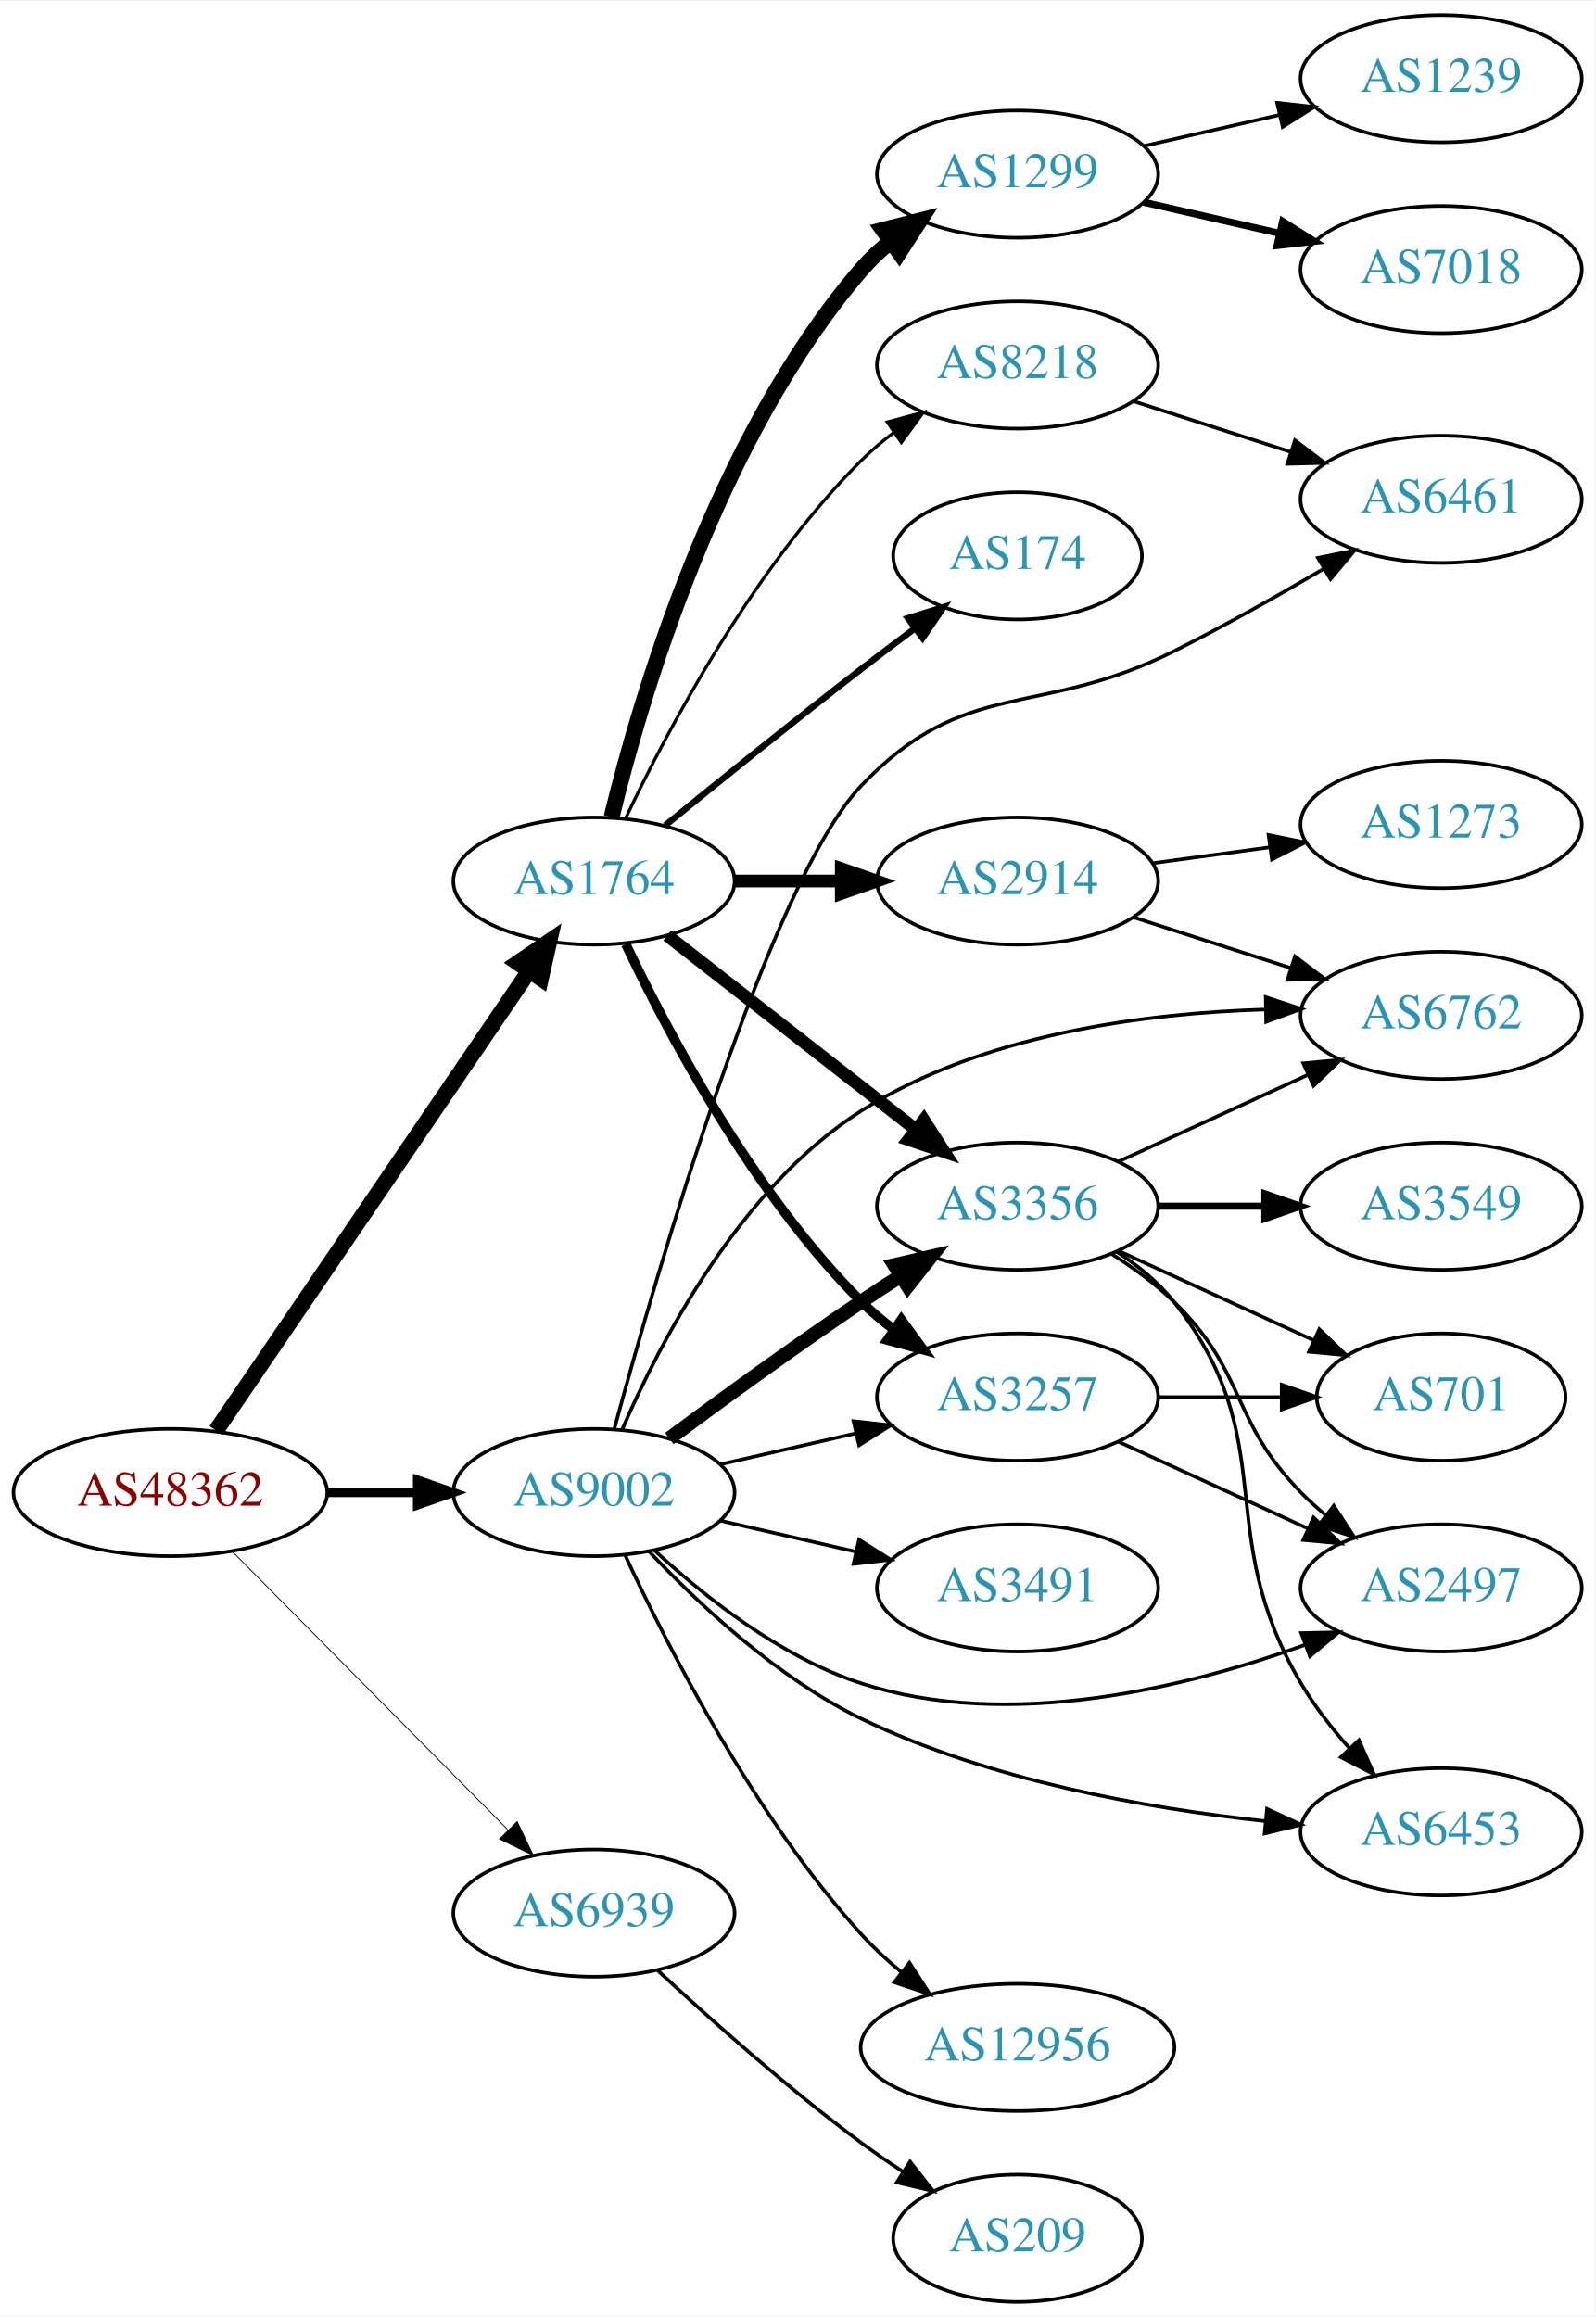
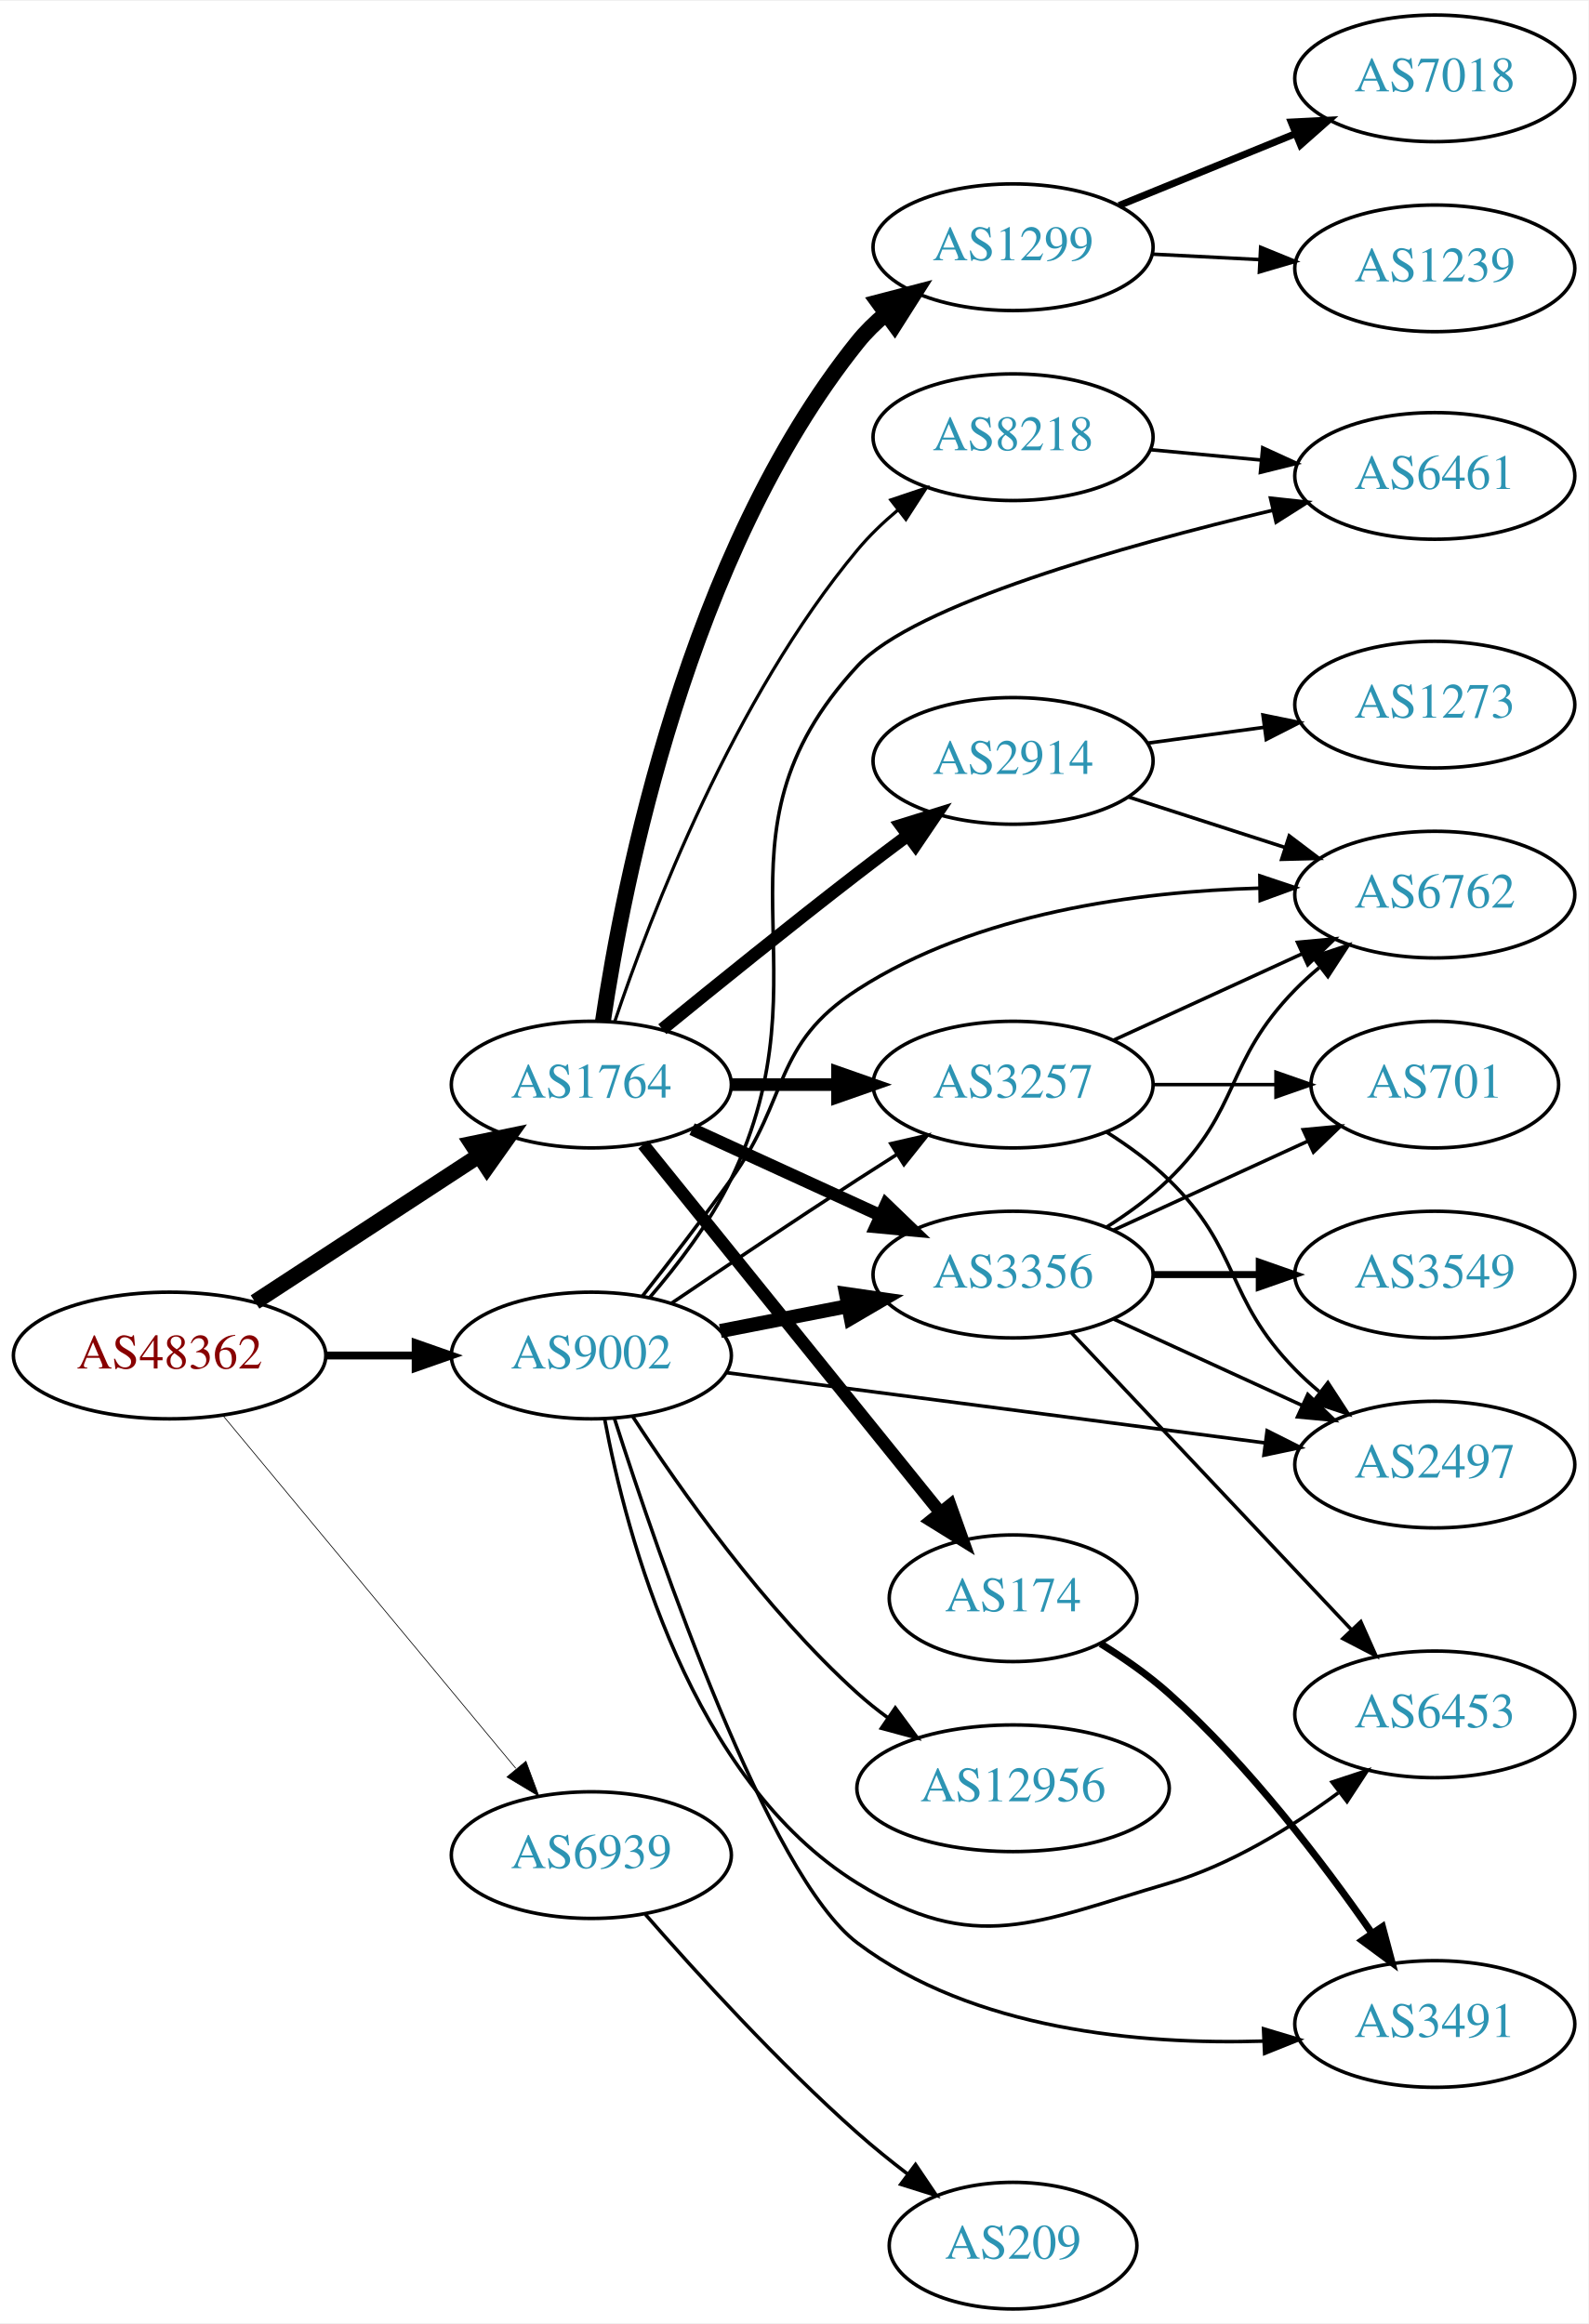
- <svg xmlns="http://www.w3.org/2000/svg" xmlns:xlink="http://www.w3.org/1999/xlink" width="451pt" height="655pt" viewBox="0.00 0.00 451.37 655.00">
-   <g id="graph0" class="graph" transform="scale(1 1) rotate(0) translate(4 651)">
-     <polygon fill="white" stroke="none" points="-4,4 -4,-651 447.37,-651 447.37,4 -4,4" />
+ <svg xmlns="http://www.w3.org/2000/svg" xmlns:xlink="http://www.w3.org/1999/xlink" width="451pt" height="660pt" viewBox="0.00 0.00 451.37 660.00">
+   <g id="graph0" class="graph" transform="scale(1 1) rotate(0) translate(4 656)">
+     <polygon fill="white" stroke="none" points="-4,4 -4,-656 447.37,-656 447.37,4 -4,4" />
    <g id="node1" class="node">
      <g id="a_node1">
        <a xlink:href="/asn/48362" xlink:title="AS48362 ~ Stadtwerke Feldkirch [AT]">
-           <ellipse fill="#ffffff" stroke="black" cx="44.196" cy="-229" rx="44.393" ry="18" />
-           <text text-anchor="middle" x="44.196" y="-225.3" font-family="Times,serif" font-size="14.00" fill="#880000">AS48362</text>
+           <ellipse fill="#ffffff" stroke="black" cx="44.196" cy="-271" rx="44.393" ry="18" />
+           <text text-anchor="middle" x="44.196" y="-267.3" font-family="Times,serif" font-size="14.00" fill="#880000">AS48362</text>
        </a>
      </g>
    </g>
    <g id="node2" class="node">
      <g id="a_node2">
        <a xlink:href="/asn/1764" xlink:title="AS1764 ~ NEXTLAYER-AS [AT]">
-           <ellipse fill="#ffffff" stroke="black" cx="164.039" cy="-402" rx="39.794" ry="18" />
-           <text text-anchor="middle" x="164.039" y="-398.3" font-family="Times,serif" font-size="14.00" fill="#2c94b3">AS1764</text>
+           <ellipse fill="#ffffff" stroke="black" cx="164.039" cy="-348" rx="39.794" ry="18" />
+           <text text-anchor="middle" x="164.039" y="-344.3" font-family="Times,serif" font-size="14.00" fill="#2c94b3">AS1764</text>
        </a>
      </g>
    </g>
    <g id="edge1" class="edge">
-       <path fill="none" stroke="black" stroke-width="4.5" d="M57.144,-246.54C78.074,-277.266 121.442,-340.934 145.683,-376.521" />
-       <polygon fill="black" stroke="black" stroke-width="4.5" points="142.524,-378.878 151.408,-384.926 149.033,-374.445 142.524,-378.878" />
+       <path fill="none" stroke="black" stroke-width="4.5" d="M68.478,-286.213C86.708,-298.124 112.229,-314.8 132.163,-327.826" />
+       <polygon fill="black" stroke="black" stroke-width="4.5" points="130.079,-331.168 140.605,-333.341 134.387,-324.575 130.079,-331.168" />
    </g>
    <g id="node3" class="node">
      <g id="a_node3">
        <a xlink:href="/asn/9002" xlink:title="AS9002 ~ RETN Limited [EU]">
-           <ellipse fill="#ffffff" stroke="black" cx="164.039" cy="-229" rx="39.794" ry="18" />
-           <text text-anchor="middle" x="164.039" y="-225.3" font-family="Times,serif" font-size="14.00" fill="#2c94b3">AS9002</text>
+           <ellipse fill="#ffffff" stroke="black" cx="164.039" cy="-271" rx="39.794" ry="18" />
+           <text text-anchor="middle" x="164.039" y="-267.3" font-family="Times,serif" font-size="14.00" fill="#2c94b3">AS9002</text>
        </a>
      </g>
    </g>
    <g id="edge2" class="edge">
-       <path fill="none" stroke="black" stroke-width="2.605" d="M88.407,-229C96.72,-229 105.482,-229 113.965,-229" />
-       <polygon fill="black" stroke="black" stroke-width="2.605" points="114.123,-232.5 124.123,-229 114.123,-225.5 114.123,-232.5" />
+       <path fill="none" stroke="black" stroke-width="2.25" d="M88.407,-271C96.72,-271 105.482,-271 113.965,-271" />
+       <polygon fill="black" stroke="black" stroke-width="2.25" points="114.123,-274.5 124.123,-271 114.123,-267.5 114.123,-274.5" />
    </g>
    <g id="node4" class="node">
      <g id="a_node4">
        <a xlink:href="/asn/6939" xlink:title="AS6939 ~ Hurricane Electric LLC [US]">
-           <ellipse fill="#ffffff" stroke="black" cx="164.039" cy="-110" rx="39.794" ry="18" />
-           <text text-anchor="middle" x="164.039" y="-106.3" font-family="Times,serif" font-size="14.00" fill="#2c94b3">AS6939</text>
+           <ellipse fill="#ffffff" stroke="black" cx="164.039" cy="-129" rx="39.794" ry="18" />
+           <text text-anchor="middle" x="164.039" y="-125.3" font-family="Times,serif" font-size="14.00" fill="#2c94b3">AS6939</text>
        </a>
      </g>
    </g>
    <g id="edge3" class="edge">
-       <path fill="none" stroke="black" stroke-width="0.237" d="M61.83,-212.203C82.122,-191.711 116.558,-156.938 139.547,-133.722" />
-       <polygon fill="black" stroke="black" stroke-width="0.237" points="142.318,-135.898 146.867,-126.33 137.344,-130.973 142.318,-135.898" />
+       <path fill="none" stroke="black" stroke-width="0.205" d="M59.411,-253.871C80.137,-228.896 118.768,-182.346 142.559,-153.678" />
+       <polygon fill="black" stroke="black" stroke-width="0.205" points="145.447,-155.679 149.14,-145.748 140.06,-151.208 145.447,-155.679" />
    </g>
    <g id="node5" class="node">
      <g id="a_node5">
-         <a xlink:href="/asn/174" xlink:title="AS174 ~ Cogent Communications [US]">
-           <ellipse fill="#ffffff" stroke="black" cx="283.881" cy="-494" rx="35.194" ry="18" />
-           <text text-anchor="middle" x="283.881" y="-490.3" font-family="Times,serif" font-size="14.00" fill="#2c94b3">AS174</text>
+         <a xlink:href="/asn/1299" xlink:title="AS1299 ~ Telia Carrier [EU]">
+           <ellipse fill="#ffffff" stroke="black" cx="283.881" cy="-586" rx="39.794" ry="18" />
+           <text text-anchor="middle" x="283.881" y="-582.3" font-family="Times,serif" font-size="14.00" fill="#2c94b3">AS1299</text>
        </a>
      </g>
    </g>
    <g id="edge4" class="edge">
-       <path fill="none" stroke="black" stroke-width="1.8" d="M184.206,-417.75C199.187,-429.977 220.6,-447.269 239.685,-462 244.513,-465.726 249.69,-469.635 254.725,-473.39" />
-       <polygon fill="black" stroke="black" stroke-width="1.8" points="252.857,-476.363 262.974,-479.507 257.026,-470.739 252.857,-476.363" />
+       <path fill="none" stroke="black" stroke-width="4.5" d="M167.34,-366.047C173.124,-405.114 191.42,-498.836 239.685,-559 242.037,-561.932 244.799,-564.634 247.769,-567.103" />
+       <polygon fill="black" stroke="black" stroke-width="4.5" points="245.581,-570.38 255.981,-573.088 250.219,-564.016 245.581,-570.38" />
    </g>
    <g id="node6" class="node">
      <g id="a_node6">
-         <a xlink:href="/asn/2914" xlink:title="AS2914 ~ NTT America, Inc. [US]">
-           <ellipse fill="#ffffff" stroke="black" cx="283.881" cy="-402" rx="39.794" ry="18" />
-           <text text-anchor="middle" x="283.881" y="-398.3" font-family="Times,serif" font-size="14.00" fill="#2c94b3">AS2914</text>
+         <a xlink:href="/asn/174" xlink:title="AS174 ~ Cogent Communications [US]">
+           <ellipse fill="#ffffff" stroke="black" cx="283.881" cy="-202" rx="35.194" ry="18" />
+           <text text-anchor="middle" x="283.881" y="-198.3" font-family="Times,serif" font-size="14.00" fill="#2c94b3">AS174</text>
        </a>
      </g>
    </g>
    <g id="edge5" class="edge">
-       <path fill="none" stroke="black" stroke-width="3.6" d="M203.951,-402C213.505,-402 223.854,-402 233.817,-402" />
-       <polygon fill="black" stroke="black" stroke-width="3.6" points="234.009,-405.5 244.009,-402 234.009,-398.5 234.009,-405.5" />
+       <path fill="none" stroke="black" stroke-width="3.6" d="M178.787,-330.966C199.654,-305.114 239.411,-255.857 263.295,-226.266" />
+       <polygon fill="black" stroke="black" stroke-width="3.6" points="266.024,-228.457 269.582,-218.478 260.577,-224.061 266.024,-228.457" />
    </g>
    <g id="node7" class="node">
      <g id="a_node7">
-         <a xlink:href="/asn/1299" xlink:title="AS1299 ~ Telia Carrier [EU]">
-           <ellipse fill="#ffffff" stroke="black" cx="283.881" cy="-602" rx="39.794" ry="18" />
-           <text text-anchor="middle" x="283.881" y="-598.3" font-family="Times,serif" font-size="14.00" fill="#2c94b3">AS1299</text>
+         <a xlink:href="/asn/2914" xlink:title="AS2914 ~ NTT America, Inc. [US]">
+           <ellipse fill="#ffffff" stroke="black" cx="283.881" cy="-440" rx="39.794" ry="18" />
+           <text text-anchor="middle" x="283.881" y="-436.3" font-family="Times,serif" font-size="14.00" fill="#2c94b3">AS2914</text>
        </a>
      </g>
    </g>
    <g id="edge6" class="edge">
-       <path fill="none" stroke="black" stroke-width="4.5" d="M169.028,-420.099C177.233,-453.868 198.758,-527.36 239.685,-575 242.134,-577.851 244.961,-580.5 247.972,-582.934" />
-       <polygon fill="black" stroke="black" stroke-width="4.5" points="245.822,-586.238 256.241,-588.872 250.415,-579.841 245.822,-586.238" />
+       <path fill="none" stroke="black" stroke-width="3.6" d="M184.206,-363.75C199.187,-375.977 220.6,-393.269 239.685,-408 244.21,-411.493 249.043,-415.146 253.777,-418.683" />
+       <polygon fill="black" stroke="black" stroke-width="3.6" points="251.988,-421.714 262.103,-424.864 256.16,-416.093 251.988,-421.714" />
    </g>
    <g id="node8" class="node">
      <g id="a_node8">
        <a xlink:href="/asn/8218" xlink:title="AS8218 ~ legacy Neotelecoms [FR]">
-           <ellipse fill="#ffffff" stroke="black" cx="283.881" cy="-548" rx="39.794" ry="18" />
-           <text text-anchor="middle" x="283.881" y="-544.3" font-family="Times,serif" font-size="14.00" fill="#2c94b3">AS8218</text>
+           <ellipse fill="#ffffff" stroke="black" cx="283.881" cy="-532" rx="39.794" ry="18" />
+           <text text-anchor="middle" x="283.881" y="-528.3" font-family="Times,serif" font-size="14.00" fill="#2c94b3">AS8218</text>
        </a>
      </g>
    </g>
    <g id="edge7" class="edge">
-       <path fill="none" stroke="black" stroke-width="0.9" d="M173.049,-419.868C184.876,-444.778 208.965,-490.329 239.685,-521 242.492,-523.802 245.64,-526.451 248.925,-528.914" />
-       <polygon fill="black" stroke="black" stroke-width="0.9" points="247.03,-531.859 257.254,-534.637 250.994,-526.089 247.03,-531.859" />
+       <path fill="none" stroke="black" stroke-width="0.9" d="M170.712,-365.971C180.88,-396.13 204.485,-457.77 239.685,-500 243.035,-504.019 246.99,-507.813 251.123,-511.287" />
+       <polygon fill="black" stroke="black" stroke-width="0.9" points="249.137,-514.176 259.18,-517.548 253.432,-508.648 249.137,-514.176" />
    </g>
    <g id="node9" class="node">
      <g id="a_node9">
-         <a xlink:href="/asn/3257" xlink:title="AS3257 ~ GTT [DE]">
-           <ellipse fill="#ffffff" stroke="black" cx="283.881" cy="-256" rx="39.794" ry="18" />
-           <text text-anchor="middle" x="283.881" y="-252.3" font-family="Times,serif" font-size="14.00" fill="#2c94b3">AS3257</text>
+         <a xlink:href="/asn/3356" xlink:title="AS3356 ~ Level 3 Parent, LLC [US]">
+           <ellipse fill="#ffffff" stroke="black" cx="283.881" cy="-294" rx="39.794" ry="18" />
+           <text text-anchor="middle" x="283.881" y="-290.3" font-family="Times,serif" font-size="14.00" fill="#2c94b3">AS3356</text>
        </a>
      </g>
    </g>
    <g id="edge8" class="edge">
-       <path fill="none" stroke="black" stroke-width="2.7" d="M173.049,-384.132C184.876,-359.222 208.965,-313.671 239.685,-283 242.492,-280.198 245.64,-277.549 248.925,-275.086" />
-       <polygon fill="black" stroke="black" stroke-width="2.7" points="250.994,-277.911 257.254,-269.363 247.03,-272.141 250.994,-277.911" />
+       <path fill="none" stroke="black" stroke-width="3.6" d="M192.667,-335.339C208.624,-328.027 228.895,-318.739 246.178,-310.819" />
+       <polygon fill="black" stroke="black" stroke-width="3.6" points="247.793,-313.929 255.425,-306.581 244.876,-307.565 247.793,-313.929" />
    </g>
    <g id="node10" class="node">
      <g id="a_node10">
-         <a xlink:href="/asn/3356" xlink:title="AS3356 ~ Level 3 Parent, LLC [US]">
-           <ellipse fill="#ffffff" stroke="black" cx="283.881" cy="-310" rx="39.794" ry="18" />
-           <text text-anchor="middle" x="283.881" y="-306.3" font-family="Times,serif" font-size="14.00" fill="#2c94b3">AS3356</text>
+         <a xlink:href="/asn/3257" xlink:title="AS3257 ~ GTT [DE]">
+           <ellipse fill="#ffffff" stroke="black" cx="283.881" cy="-348" rx="39.794" ry="18" />
+           <text text-anchor="middle" x="283.881" y="-344.3" font-family="Times,serif" font-size="14.00" fill="#2c94b3">AS3257</text>
        </a>
      </g>
    </g>
    <g id="edge9" class="edge">
-       <path fill="none" stroke="black" stroke-width="3.6" d="M184.763,-386.601C203.967,-371.609 233.337,-348.679 254.942,-331.812" />
-       <polygon fill="black" stroke="black" stroke-width="3.6" points="257.364,-334.362 263.093,-325.449 253.056,-328.844 257.364,-334.362" />
-     </g>
-     <g id="edge15" class="edge">
-       <path fill="none" stroke="black" d="M199.758,-236.955C211.758,-239.704 225.379,-242.825 238.071,-245.733" />
-       <polygon fill="black" stroke="black" points="237.474,-249.187 248.003,-248.009 239.037,-242.364 237.474,-249.187" />
-     </g>
-     <g id="edge12" class="edge">
-       <path fill="none" stroke="black" stroke-width="4" d="M185.369,-244.277C200.231,-255.304 220.976,-270.407 239.685,-283 243.234,-285.389 246.984,-287.839 250.733,-290.242" />
-       <polygon fill="black" stroke="black" stroke-width="4" points="249.059,-293.325 259.381,-295.712 252.801,-287.409 249.059,-293.325" />
+       <path fill="none" stroke="black" stroke-width="3.6" d="M203.951,-348C213.505,-348 223.854,-348 233.817,-348" />
+       <polygon fill="black" stroke="black" stroke-width="3.6" points="234.009,-351.5 244.009,-348 234.009,-344.5 234.009,-351.5" />
+     </g>
+     <g id="edge17" class="edge">
+       <path fill="none" stroke="black" stroke-width="4" d="M200.715,-277.963C212.147,-280.194 224.968,-282.697 237.022,-285.049" />
+       <polygon fill="black" stroke="black" stroke-width="4" points="236.434,-288.501 246.919,-286.981 237.775,-281.63 236.434,-288.501" />
+     </g>
+     <g id="edge16" class="edge">
+       <path fill="none" stroke="black" d="M186.803,-285.841C201.629,-295.886 221.745,-309.389 239.685,-321 243.277,-323.325 247.053,-325.735 250.817,-328.115" />
+       <polygon fill="black" stroke="black" points="249.152,-331.203 259.481,-333.561 252.877,-325.276 249.152,-331.203" />
    </g>
    <g id="node13" class="node">
      <g id="a_node13">
-         <a xlink:href="/asn/12956" xlink:title="AS12956 ~ TELXIUS [ES]">
-           <ellipse fill="#ffffff" stroke="black" cx="283.881" cy="-72" rx="44.393" ry="18" />
-           <text text-anchor="middle" x="283.881" y="-68.3" font-family="Times,serif" font-size="14.00" fill="#2c94b3">AS12956</text>
-         </a>
-       </g>
-     </g>
-     <g id="edge13" class="edge">
-       <path fill="none" stroke="black" d="M172.795,-211.409C184.65,-185.824 209.149,-137.728 239.685,-104 243.12,-100.206 247.066,-96.568 251.147,-93.195" />
-       <polygon fill="black" stroke="black" points="253.3,-95.954 259.059,-87.061 249.011,-90.422 253.3,-95.954" />
+         <a xlink:href="/asn/3491" xlink:title="AS3491 ~ PCCW Global, Inc. [US]">
+           <ellipse fill="#ffffff" stroke="black" cx="403.724" cy="-81" rx="39.794" ry="18" />
+           <text text-anchor="middle" x="403.724" y="-77.3" font-family="Times,serif" font-size="14.00" fill="#2c94b3">AS3491</text>
+         </a>
+       </g>
+     </g>
+     <g id="edge19" class="edge">
+       <path fill="none" stroke="black" d="M170.643,-252.971C183.181,-213.83 214.377,-123.052 239.685,-104 272.527,-79.276 319.918,-75.072 355.15,-76.135" />
+       <polygon fill="black" stroke="black" points="355.055,-79.634 365.202,-76.589 355.371,-72.641 355.055,-79.634" />
    </g>
    <g id="node14" class="node">
      <g id="a_node14">
        <a xlink:href="/asn/6453" xlink:title="AS6453 ~ TATA COMMUNICATIONS (AMERICA) INC [US]">
-           <ellipse fill="#ffffff" stroke="black" cx="403.724" cy="-133" rx="39.794" ry="18" />
-           <text text-anchor="middle" x="403.724" y="-129.3" font-family="Times,serif" font-size="14.00" fill="#2c94b3">AS6453</text>
-         </a>
-       </g>
-     </g>
-     <g id="edge14" class="edge">
-       <path fill="none" stroke="black" d="M179.609,-212.363C193.532,-197.567 215.875,-176.54 239.685,-165 275.677,-147.557 320.509,-139.622 354.047,-136.012" />
-       <polygon fill="black" stroke="black" points="354.462,-139.488 364.071,-135.025 353.776,-132.522 354.462,-139.488" />
+           <ellipse fill="#ffffff" stroke="black" cx="403.724" cy="-169" rx="39.794" ry="18" />
+           <text text-anchor="middle" x="403.724" y="-165.3" font-family="Times,serif" font-size="14.00" fill="#2c94b3">AS6453</text>
+         </a>
+       </g>
+     </g>
+     <g id="edge13" class="edge">
+       <path fill="none" stroke="black" d="M167.8,-253.076C173.956,-220.078 192.205,-150.406 239.685,-121 273.084,-100.315 290.385,-109.927 328.077,-121 345.54,-126.13 362.78,-136.745 376.285,-146.692" />
+       <polygon fill="black" stroke="black" points="374.523,-149.752 384.586,-153.067 378.787,-144.2 374.523,-149.752" />
    </g>
    <g id="node15" class="node">
      <g id="a_node15">
-         <a xlink:href="/asn/6762" xlink:title="AS6762 ~ TELECOM ITALIA SPARKLE S.p.A. [IT]">
-           <ellipse fill="#ffffff" stroke="black" cx="403.724" cy="-364" rx="39.794" ry="18" />
-           <text text-anchor="middle" x="403.724" y="-360.3" font-family="Times,serif" font-size="14.00" fill="#2c94b3">AS6762</text>
-         </a>
-       </g>
-     </g>
-     <g id="edge16" class="edge">
-       <path fill="none" stroke="black" d="M172.062,-246.918C182.717,-271.548 205.421,-315.275 239.685,-337 273.722,-358.58 319.494,-364.607 353.875,-365.652" />
-       <polygon fill="black" stroke="black" points="354.095,-369.156 364.153,-365.828 354.215,-362.157 354.095,-369.156" />
+         <a xlink:href="/asn/12956" xlink:title="AS12956 ~ TELXIUS [ES]">
+           <ellipse fill="#ffffff" stroke="black" cx="283.881" cy="-148" rx="44.393" ry="18" />
+           <text text-anchor="middle" x="283.881" y="-144.3" font-family="Times,serif" font-size="14.00" fill="#2c94b3">AS12956</text>
+         </a>
+       </g>
+     </g>
+     <g id="edge14" class="edge">
+       <path fill="none" stroke="black" d="M175.866,-253.557C189.152,-233.087 213.199,-198.907 239.685,-175 242.325,-172.617 245.202,-170.316 248.176,-168.13" />
+       <polygon fill="black" stroke="black" points="250.419,-170.837 256.699,-162.304 246.468,-165.059 250.419,-170.837" />
    </g>
    <g id="node16" class="node">
      <g id="a_node16">
-         <a xlink:href="/asn/2497" xlink:title="AS2497 ~ Internet Initiative Japan Inc. [JP]">
-           <ellipse fill="#ffffff" stroke="black" cx="403.724" cy="-202" rx="39.794" ry="18" />
-           <text text-anchor="middle" x="403.724" y="-198.3" font-family="Times,serif" font-size="14.00" fill="#2c94b3">AS2497</text>
-         </a>
-       </g>
-     </g>
-     <g id="edge17" class="edge">
-       <path fill="none" stroke="black" d="M181.094,-212.694C195.155,-199.66 216.859,-182.391 239.685,-175 281.546,-161.446 331.764,-173.821 365.302,-185.923" />
-       <polygon fill="black" stroke="black" points="364.131,-189.222 374.723,-189.474 366.6,-182.672 364.131,-189.222" />
+         <a xlink:href="/asn/6762" xlink:title="AS6762 ~ TELECOM ITALIA SPARKLE S.p.A. [IT]">
+           <ellipse fill="#ffffff" stroke="black" cx="403.724" cy="-402" rx="39.794" ry="18" />
+           <text text-anchor="middle" x="403.724" y="-398.3" font-family="Times,serif" font-size="14.00" fill="#2c94b3">AS6762</text>
+         </a>
+       </g>
+     </g>
+     <g id="edge15" class="edge">
+       <path fill="none" stroke="black" d="M178.575,-287.901C186.131,-297.485 195.619,-309.773 203.685,-321 220.515,-344.425 215.455,-359.351 239.685,-375 273.54,-396.865 319.329,-402.864 353.763,-403.826" />
+       <polygon fill="black" stroke="black" points="354.01,-407.33 364.059,-403.975 354.111,-400.33 354.01,-407.33" />
    </g>
    <g id="node17" class="node">
      <g id="a_node17">
-         <a xlink:href="/asn/6461" xlink:title="AS6461 ~ Zayo Bandwidth [US]">
-           <ellipse fill="#ffffff" stroke="black" cx="403.724" cy="-510" rx="39.794" ry="18" />
-           <text text-anchor="middle" x="403.724" y="-506.3" font-family="Times,serif" font-size="14.00" fill="#2c94b3">AS6461</text>
+         <a xlink:href="/asn/2497" xlink:title="AS2497 ~ Internet Initiative Japan Inc. [JP]">
+           <ellipse fill="#ffffff" stroke="black" cx="403.724" cy="-240" rx="39.794" ry="18" />
+           <text text-anchor="middle" x="403.724" y="-236.3" font-family="Times,serif" font-size="14.00" fill="#2c94b3">AS2497</text>
        </a>
      </g>
    </g>
    <g id="edge18" class="edge">
-       <path fill="none" stroke="black" d="M169.8,-247.015C181.693,-290.877 213.614,-401.625 239.685,-429 269.176,-459.966 289.843,-447.851 328.077,-467 342.311,-474.129 357.612,-482.763 370.633,-490.418" />
-       <polygon fill="black" stroke="black" points="368.857,-493.434 379.242,-495.531 372.432,-487.415 368.857,-493.434" />
+       <path fill="none" stroke="black" d="M202.438,-266.122C243.797,-260.728 310.511,-252.027 355.457,-246.165" />
+       <polygon fill="black" stroke="black" points="356.079,-249.613 365.542,-244.849 355.173,-242.672 356.079,-249.613" />
    </g>
    <g id="node18" class="node">
      <g id="a_node18">
-         <a xlink:href="/asn/3491" xlink:title="AS3491 ~ PCCW Global, Inc. [US]">
-           <ellipse fill="#ffffff" stroke="black" cx="283.881" cy="-202" rx="39.794" ry="18" />
-           <text text-anchor="middle" x="283.881" y="-198.3" font-family="Times,serif" font-size="14.00" fill="#2c94b3">AS3491</text>
-         </a>
-       </g>
-     </g>
-     <g id="edge19" class="edge">
-       <path fill="none" stroke="black" d="M199.758,-221.045C211.758,-218.296 225.379,-215.175 238.071,-212.267" />
-       <polygon fill="black" stroke="black" points="239.037,-215.636 248.003,-209.991 237.474,-208.813 239.037,-215.636" />
+         <a xlink:href="/asn/6461" xlink:title="AS6461 ~ Zayo Bandwidth [US]">
+           <ellipse fill="#ffffff" stroke="black" cx="403.724" cy="-521" rx="39.794" ry="18" />
+           <text text-anchor="middle" x="403.724" y="-517.3" font-family="Times,serif" font-size="14.00" fill="#2c94b3">AS6461</text>
+         </a>
+       </g>
+     </g>
+     <g id="edge20" class="edge">
+       <path fill="none" stroke="black" d="M180.549,-287.4C188.517,-296.635 197.769,-308.749 203.685,-321 232.748,-381.182 194.308,-417.934 239.685,-467 255.851,-484.48 315.294,-501.165 357.729,-511.245" />
+       <polygon fill="black" stroke="black" points="357.043,-514.679 367.576,-513.539 358.631,-507.861 357.043,-514.679" />
    </g>
    <g id="node22" class="node">
      <g id="a_node22">
        <a xlink:href="/asn/209" xlink:title="AS209 ~ CenturyLink Communications, LLC [US]">
          <ellipse fill="#ffffff" stroke="black" cx="283.881" cy="-18" rx="35.194" ry="18" />
          <text text-anchor="middle" x="283.881" y="-14.3" font-family="Times,serif" font-size="14.00" fill="#2c94b3">AS209</text>
        </a>
      </g>
    </g>
-     <g id="edge30" class="edge">
-       <path fill="none" stroke="black" d="M182.181,-93.688C196.905,-80.021 218.972,-60.342 239.685,-45 243.383,-42.261 247.362,-39.52 251.355,-36.891" />
-       <polygon fill="black" stroke="black" points="253.472,-39.692 260.016,-31.359 249.704,-33.793 253.472,-39.692" />
-     </g>
-     <g id="edge29" class="edge">
-       <path fill="none" stroke="black" d="M316.771,-391.717C330.395,-387.323 346.481,-382.136 361.03,-377.445" />
-       <polygon fill="black" stroke="black" points="362.365,-380.692 370.808,-374.292 360.217,-374.03 362.365,-380.692" />
+     <g id="edge32" class="edge">
+       <path fill="none" stroke="black" d="M179.401,-112.145C193.882,-95.563 217.241,-69.91 239.685,-50 244.158,-46.032 249.097,-42.046 253.989,-38.3" />
+       <polygon fill="black" stroke="black" points="256.159,-41.048 262.087,-32.267 251.977,-35.434 256.159,-41.048" />
+     </g>
+     <g id="node11" class="node">
+       <g id="a_node11">
+         <a xlink:href="/asn/7018" xlink:title="AS7018 ~ AT&amp;T Services, Inc. [US]">
+           <ellipse fill="#ffffff" stroke="black" cx="403.724" cy="-634" rx="39.794" ry="18" />
+           <text text-anchor="middle" x="403.724" y="-630.3" font-family="Times,serif" font-size="14.00" fill="#2c94b3">AS7018</text>
+         </a>
+       </g>
+     </g>
+     <g id="edge10" class="edge">
+       <path fill="none" stroke="black" stroke-width="2" d="M314.011,-597.865C329.166,-604.038 347.89,-611.665 364.225,-618.318" />
+       <polygon fill="black" stroke="black" stroke-width="2" points="362.939,-621.574 373.521,-622.105 365.58,-615.091 362.939,-621.574" />
+     </g>
+     <g id="node12" class="node">
+       <g id="a_node12">
+         <a xlink:href="/asn/1239" xlink:title="AS1239 ~ Sprint [US]">
+           <ellipse fill="#ffffff" stroke="black" cx="403.724" cy="-580" rx="39.794" ry="18" />
+           <text text-anchor="middle" x="403.724" y="-576.3" font-family="Times,serif" font-size="14.00" fill="#2c94b3">AS1239</text>
+         </a>
+       </g>
+     </g>
+     <g id="edge11" class="edge">
+       <path fill="none" stroke="black" d="M323.467,-584.035C333.234,-583.538 343.85,-582.998 354.044,-582.479" />
+       <polygon fill="black" stroke="black" points="354.242,-585.973 364.051,-581.969 353.886,-578.982 354.242,-585.973" />
+     </g>
+     <g id="edge12" class="edge">
+       <path fill="none" stroke="black" stroke-width="2" d="M308.775,-189.077C315.356,-184.996 322.274,-180.185 328.077,-175 350.82,-154.682 371.954,-126.875 385.887,-106.782" />
+       <polygon fill="black" stroke="black" stroke-width="2" points="388.847,-108.653 391.581,-98.418 383.061,-104.714 388.847,-108.653" />
+     </g>
+     <g id="edge31" class="edge">
+       <path fill="none" stroke="black" d="M316.771,-429.717C330.395,-425.323 346.481,-420.136 361.03,-415.445" />
+       <polygon fill="black" stroke="black" points="362.365,-418.692 370.808,-412.292 360.217,-412.03 362.365,-418.692" />
    </g>
    <g id="node21" class="node">
      <g id="a_node21">
        <a xlink:href="/asn/1273" xlink:title="AS1273 ~ Vodafone Group PLC [EU]">
-           <ellipse fill="#ffffff" stroke="black" cx="403.724" cy="-418" rx="39.794" ry="18" />
-           <text text-anchor="middle" x="403.724" y="-414.3" font-family="Times,serif" font-size="14.00" fill="#2c94b3">AS1273</text>
-         </a>
-       </g>
-     </g>
-     <g id="edge28" class="edge">
-       <path fill="none" stroke="black" d="M322.167,-407.062C332.699,-408.492 344.302,-410.068 355.342,-411.567" />
-       <polygon fill="black" stroke="black" points="354.896,-415.038 365.276,-412.916 355.838,-408.102 354.896,-415.038" />
-     </g>
-     <g id="node11" class="node">
-       <g id="a_node11">
-         <a xlink:href="/asn/1239" xlink:title="AS1239 ~ Sprint [US]">
-           <ellipse fill="#ffffff" stroke="black" cx="403.724" cy="-629" rx="39.794" ry="18" />
-           <text text-anchor="middle" x="403.724" y="-625.3" font-family="Times,serif" font-size="14.00" fill="#2c94b3">AS1239</text>
-         </a>
-       </g>
-     </g>
-     <g id="edge10" class="edge">
-       <path fill="none" stroke="black" d="M319.6,-609.955C331.6,-612.704 345.221,-615.825 357.914,-618.733" />
-       <polygon fill="black" stroke="black" points="357.316,-622.187 367.845,-621.009 358.88,-615.364 357.316,-622.187" />
-     </g>
-     <g id="node12" class="node">
-       <g id="a_node12">
-         <a xlink:href="/asn/7018" xlink:title="AS7018 ~ AT&amp;T Services, Inc. [US]">
-           <ellipse fill="#ffffff" stroke="black" cx="403.724" cy="-575" rx="39.794" ry="18" />
-           <text text-anchor="middle" x="403.724" y="-571.3" font-family="Times,serif" font-size="14.00" fill="#2c94b3">AS7018</text>
-         </a>
-       </g>
-     </g>
-     <g id="edge11" class="edge">
-       <path fill="none" stroke="black" stroke-width="2" d="M319.6,-594.045C331.6,-591.296 345.221,-588.175 357.914,-585.267" />
-       <polygon fill="black" stroke="black" stroke-width="2" points="358.88,-588.636 367.845,-582.991 357.316,-581.813 358.88,-588.636" />
+           <ellipse fill="#ffffff" stroke="black" cx="403.724" cy="-456" rx="39.794" ry="18" />
+           <text text-anchor="middle" x="403.724" y="-452.3" font-family="Times,serif" font-size="14.00" fill="#2c94b3">AS1273</text>
+         </a>
+       </g>
+     </g>
+     <g id="edge30" class="edge">
+       <path fill="none" stroke="black" d="M322.167,-445.062C332.699,-446.492 344.302,-448.068 355.342,-449.567" />
+       <polygon fill="black" stroke="black" points="354.896,-453.038 365.276,-450.916 355.838,-446.102 354.896,-453.038" />
+     </g>
+     <g id="edge26" class="edge">
+       <path fill="none" stroke="black" d="M322.816,-528.459C332.808,-527.526 343.725,-526.507 354.191,-525.53" />
+       <polygon fill="black" stroke="black" points="354.825,-528.986 364.456,-524.572 354.174,-522.017 354.825,-528.986" />
+     </g>
+     <g id="edge24" class="edge">
+       <path fill="none" stroke="black" d="M300.53,-277.401C320.868,-255.828 356.536,-217.994 379.894,-193.216" />
+       <polygon fill="black" stroke="black" points="382.697,-195.345 387.01,-185.668 377.604,-190.543 382.697,-195.345" />
+     </g>
+     <g id="edge23" class="edge">
+       <path fill="none" stroke="black" d="M310.41,-307.462C316.573,-311.362 322.875,-315.948 328.077,-321 348.771,-341.094 343.905,-354.383 364.077,-375 366.17,-377.139 368.453,-379.218 370.83,-381.21" />
+       <polygon fill="black" stroke="black" points="369.074,-384.275 379.13,-387.611 373.349,-378.732 369.074,-384.275" />
    </g>
    <g id="edge25" class="edge">
-       <path fill="none" stroke="black" d="M316.771,-537.717C330.395,-533.323 346.481,-528.136 361.03,-523.445" />
-       <polygon fill="black" stroke="black" points="362.365,-526.692 370.808,-520.292 360.217,-520.03 362.365,-526.692" />
-     </g>
-     <g id="edge26" class="edge">
-       <path fill="none" stroke="black" d="M312.51,-243.339C328.467,-236.027 348.738,-226.739 366.02,-218.819" />
-       <polygon fill="black" stroke="black" points="367.635,-221.929 375.268,-214.581 364.719,-215.565 367.635,-221.929" />
+       <path fill="none" stroke="black" d="M312.51,-281.339C328.467,-274.027 348.738,-264.739 366.02,-256.819" />
+       <polygon fill="black" stroke="black" points="367.635,-259.929 375.268,-252.581 364.719,-253.565 367.635,-259.929" />
+     </g>
+     <g id="node19" class="node">
+       <g id="a_node19">
+         <a xlink:href="/asn/3549" xlink:title="AS3549 ~ Level 3 Parent, LLC [US]">
+           <ellipse fill="#ffffff" stroke="black" cx="403.724" cy="-294" rx="39.794" ry="18" />
+           <text text-anchor="middle" x="403.724" y="-290.3" font-family="Times,serif" font-size="14.00" fill="#2c94b3">AS3549</text>
+         </a>
+       </g>
+     </g>
+     <g id="edge21" class="edge">
+       <path fill="none" stroke="black" stroke-width="2" d="M323.794,-294C333.347,-294 343.697,-294 353.659,-294" />
+       <polygon fill="black" stroke="black" stroke-width="2" points="353.852,-297.5 363.852,-294 353.852,-290.5 353.852,-297.5" />
    </g>
    <g id="node20" class="node">
      <g id="a_node20">
        <a xlink:href="/asn/701" xlink:title="AS701 ~ UUNET [US]">
-           <ellipse fill="#ffffff" stroke="black" cx="403.724" cy="-256" rx="35.194" ry="18" />
-           <text text-anchor="middle" x="403.724" y="-252.3" font-family="Times,serif" font-size="14.00" fill="#2c94b3">AS701</text>
-         </a>
-       </g>
+           <ellipse fill="#ffffff" stroke="black" cx="403.724" cy="-348" rx="35.194" ry="18" />
+           <text text-anchor="middle" x="403.724" y="-344.3" font-family="Times,serif" font-size="14.00" fill="#2c94b3">AS701</text>
+         </a>
+       </g>
+     </g>
+     <g id="edge22" class="edge">
+       <path fill="none" stroke="black" d="M312.51,-306.661C328.926,-314.183 349.908,-323.798 367.505,-331.861" />
+       <polygon fill="black" stroke="black" points="366.333,-335.174 376.882,-336.158 369.249,-328.811 366.333,-335.174" />
+     </g>
+     <g id="edge29" class="edge">
+       <path fill="none" stroke="black" d="M312.51,-360.661C328.467,-367.973 348.738,-377.261 366.02,-385.181" />
+       <polygon fill="black" stroke="black" points="364.719,-388.435 375.268,-389.419 367.635,-382.071 364.719,-388.435" />
    </g>
    <g id="edge27" class="edge">
-       <path fill="none" stroke="black" d="M323.794,-256C334.881,-256 347.04,-256 358.422,-256" />
-       <polygon fill="black" stroke="black" points="358.604,-259.5 368.604,-256 358.604,-252.5 358.604,-259.5" />
-     </g>
-     <g id="edge23" class="edge">
-       <path fill="none" stroke="black" d="M311.853,-297.145C317.841,-293.28 323.701,-288.559 328.077,-283 359.376,-243.246 338.377,-218.583 364.077,-175 367.884,-168.545 372.814,-162.239 377.871,-156.556" />
-       <polygon fill="black" stroke="black" points="380.452,-158.921 384.754,-149.239 375.353,-154.125 380.452,-158.921" />
-     </g>
-     <g id="edge21" class="edge">
-       <path fill="none" stroke="black" d="M312.51,-322.661C328.467,-329.973 348.738,-339.261 366.02,-347.181" />
-       <polygon fill="black" stroke="black" points="364.719,-350.435 375.268,-351.419 367.635,-344.071 364.719,-350.435" />
-     </g>
-     <g id="edge24" class="edge">
-       <path fill="none" stroke="black" d="M310.41,-296.538C316.573,-292.638 322.875,-288.052 328.077,-283 348.771,-262.906 343.905,-249.617 364.077,-229 366.17,-226.861 368.453,-224.782 370.83,-222.79" />
-       <polygon fill="black" stroke="black" points="373.349,-225.268 379.13,-216.389 369.074,-219.725 373.349,-225.268" />
-     </g>
-     <g id="node19" class="node">
-       <g id="a_node19">
-         <a xlink:href="/asn/3549" xlink:title="AS3549 ~ Level 3 Parent, LLC [US]">
-           <ellipse fill="#ffffff" stroke="black" cx="403.724" cy="-310" rx="39.794" ry="18" />
-           <text text-anchor="middle" x="403.724" y="-306.3" font-family="Times,serif" font-size="14.00" fill="#2c94b3">AS3549</text>
-         </a>
-       </g>
-     </g>
-     <g id="edge20" class="edge">
-       <path fill="none" stroke="black" stroke-width="2" d="M323.794,-310C333.347,-310 343.697,-310 353.659,-310" />
-       <polygon fill="black" stroke="black" stroke-width="2" points="353.852,-313.5 363.852,-310 353.852,-306.5 353.852,-313.5" />
-     </g>
-     <g id="edge22" class="edge">
-       <path fill="none" stroke="black" d="M312.51,-297.339C328.926,-289.817 349.908,-280.202 367.505,-272.139" />
-       <polygon fill="black" stroke="black" points="369.249,-275.189 376.882,-267.842 366.333,-268.826 369.249,-275.189" />
+       <path fill="none" stroke="black" d="M310.41,-334.538C316.573,-330.638 322.875,-326.052 328.077,-321 348.771,-300.906 343.905,-287.617 364.077,-267 366.17,-264.861 368.453,-262.782 370.83,-260.79" />
+       <polygon fill="black" stroke="black" points="373.349,-263.268 379.13,-254.389 369.074,-257.725 373.349,-263.268" />
+     </g>
+     <g id="edge28" class="edge">
+       <path fill="none" stroke="black" d="M323.794,-348C334.881,-348 347.04,-348 358.422,-348" />
+       <polygon fill="black" stroke="black" points="358.604,-351.5 368.604,-348 358.604,-344.5 358.604,-351.5" />
    </g>
  </g>
</svg>
